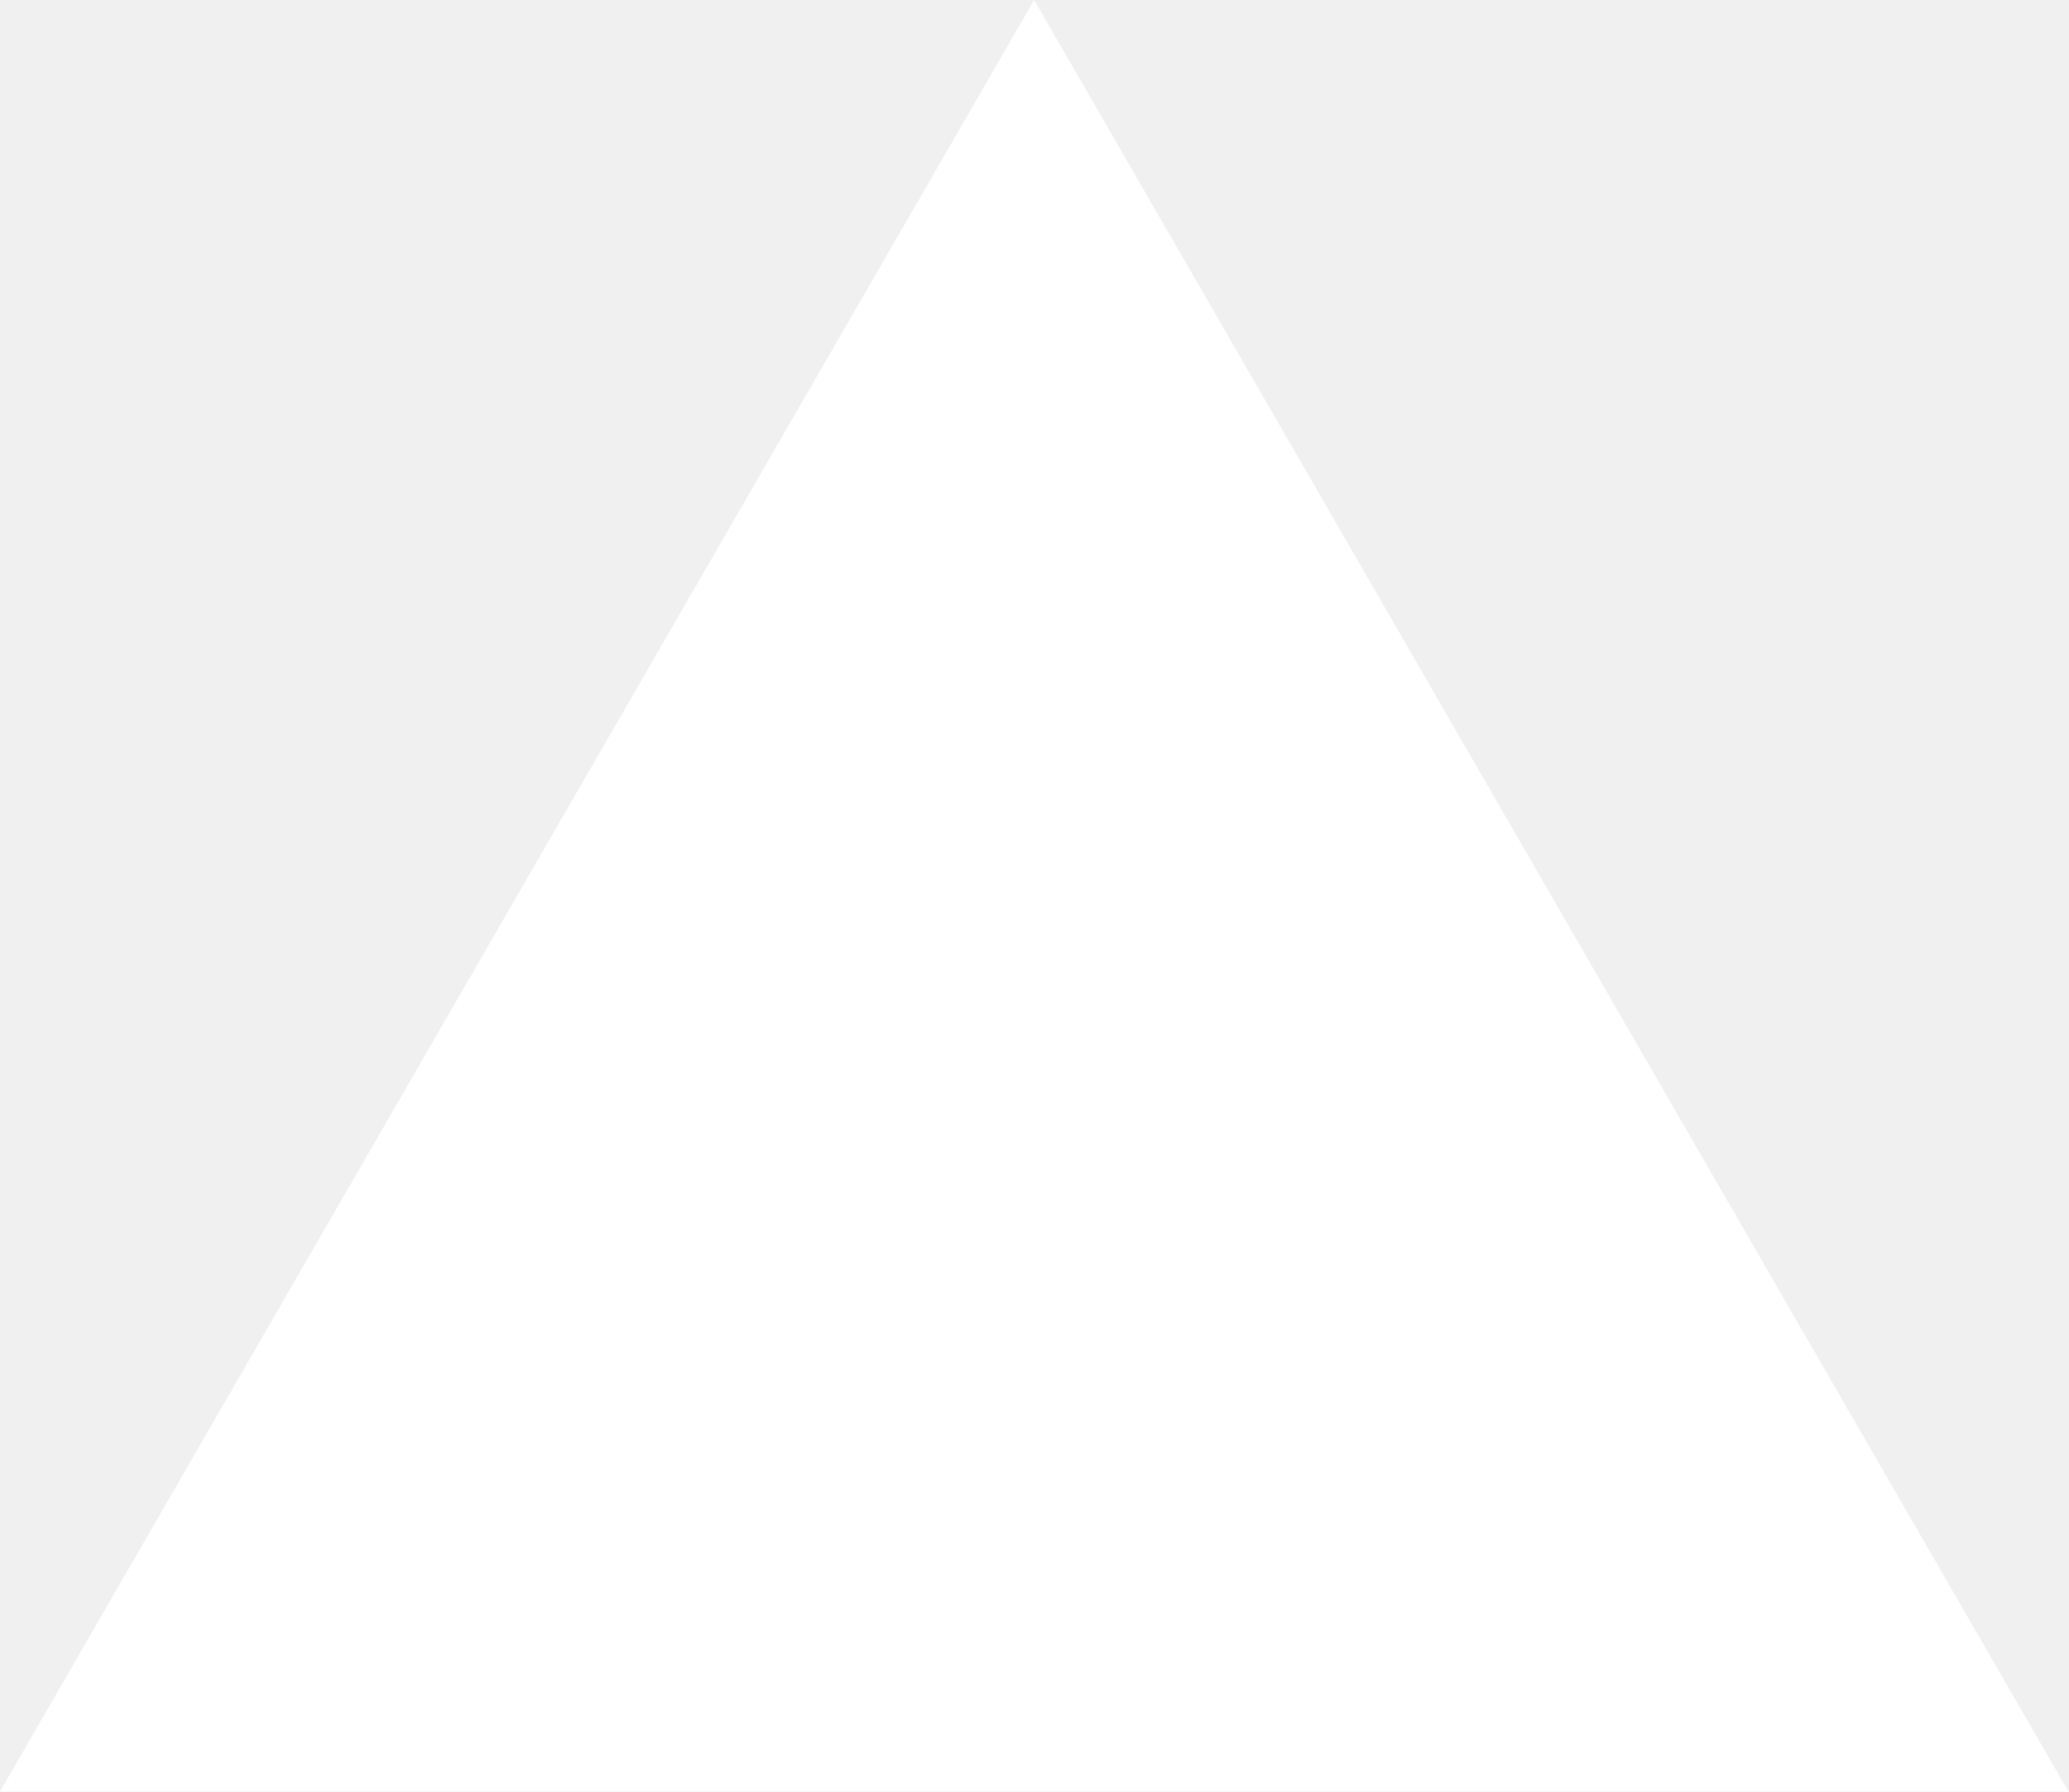
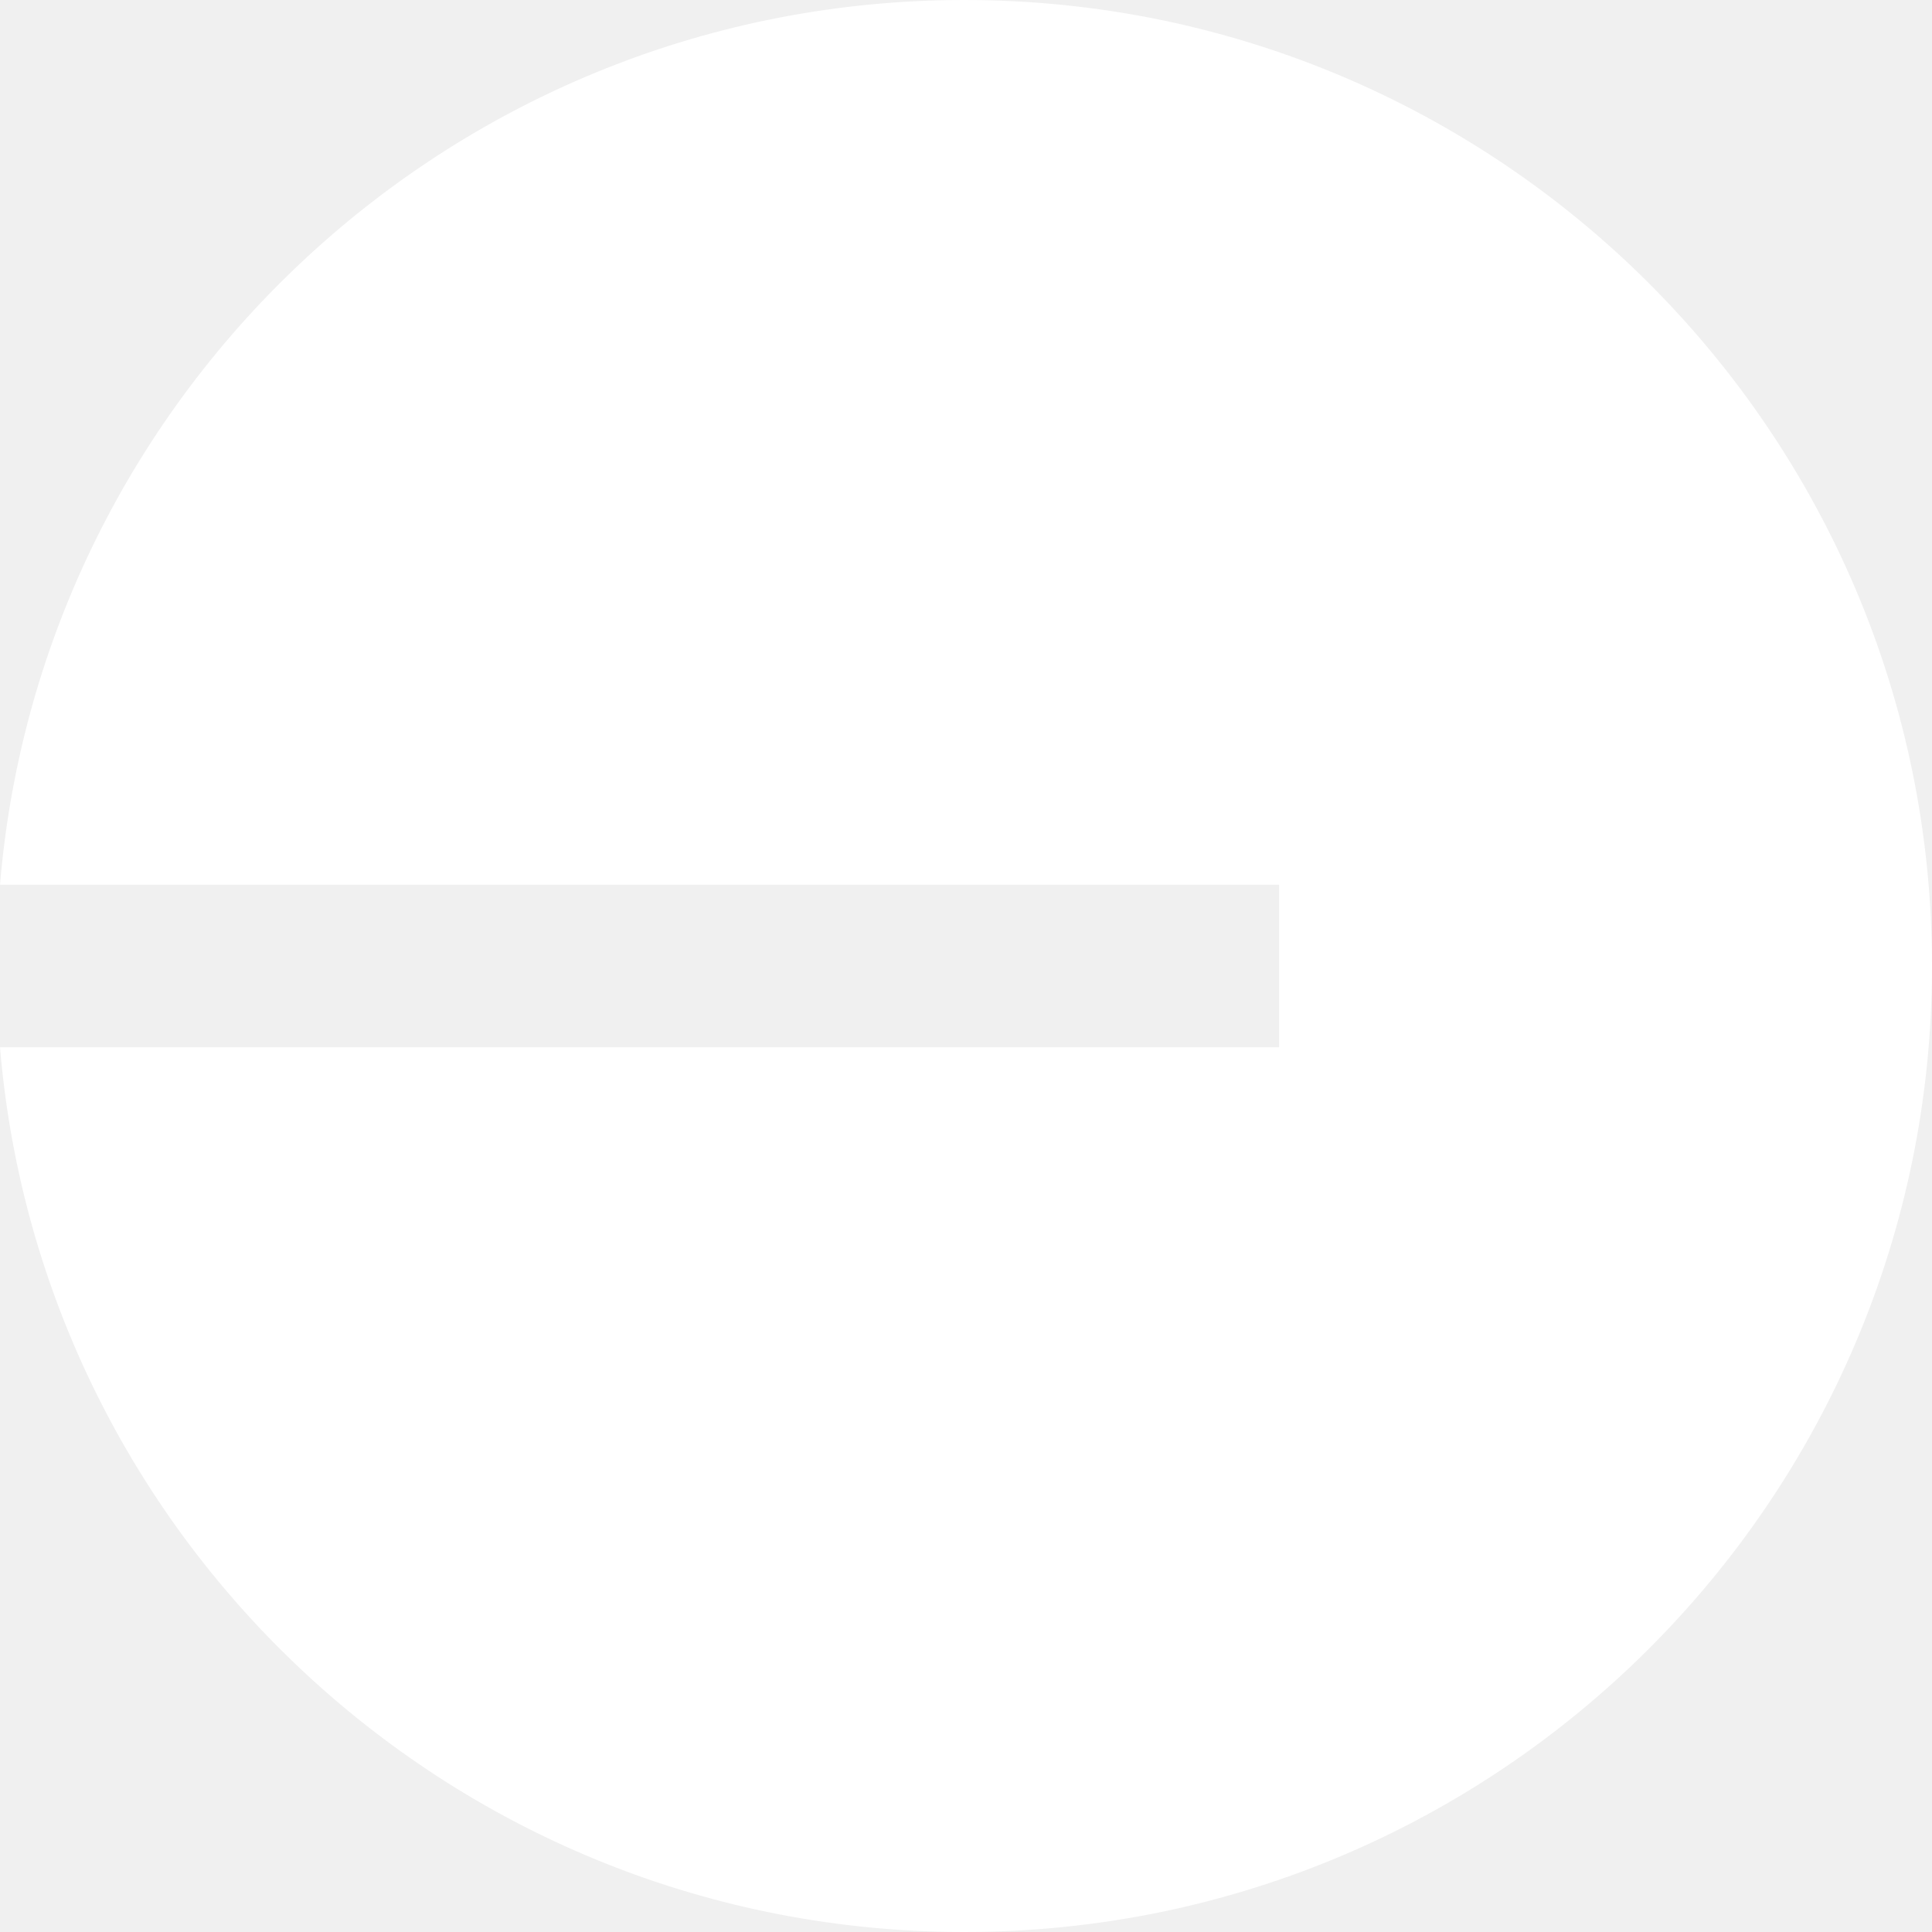
- <svg xmlns="http://www.w3.org/2000/svg" fill="none" viewBox="0 0 1155 1000">
-   <path d="m577.3 0 577.4 1000H0z" fill="#fff" />
+ <svg xmlns="http://www.w3.org/2000/svg" version="1.1" id="Layer_1" x="0px" y="0px" viewBox="0 0 2500 2500" style="enable-background:new 0 0 2500 2500;" xml:space="preserve">
+   <g id="Layer_x0020_1">
+     <path fill="white" d="M1247.8,2500c691.6,0,1252.2-559.6,1252.2-1250C2500,559.6,1939.4,0,1247.8,0C591.7,0,53.5,503.8,0,1144.9h1655.1v210.2H0   C53.5,1996.2,591.7,2500,1247.8,2500z" />
+   </g>
</svg>
